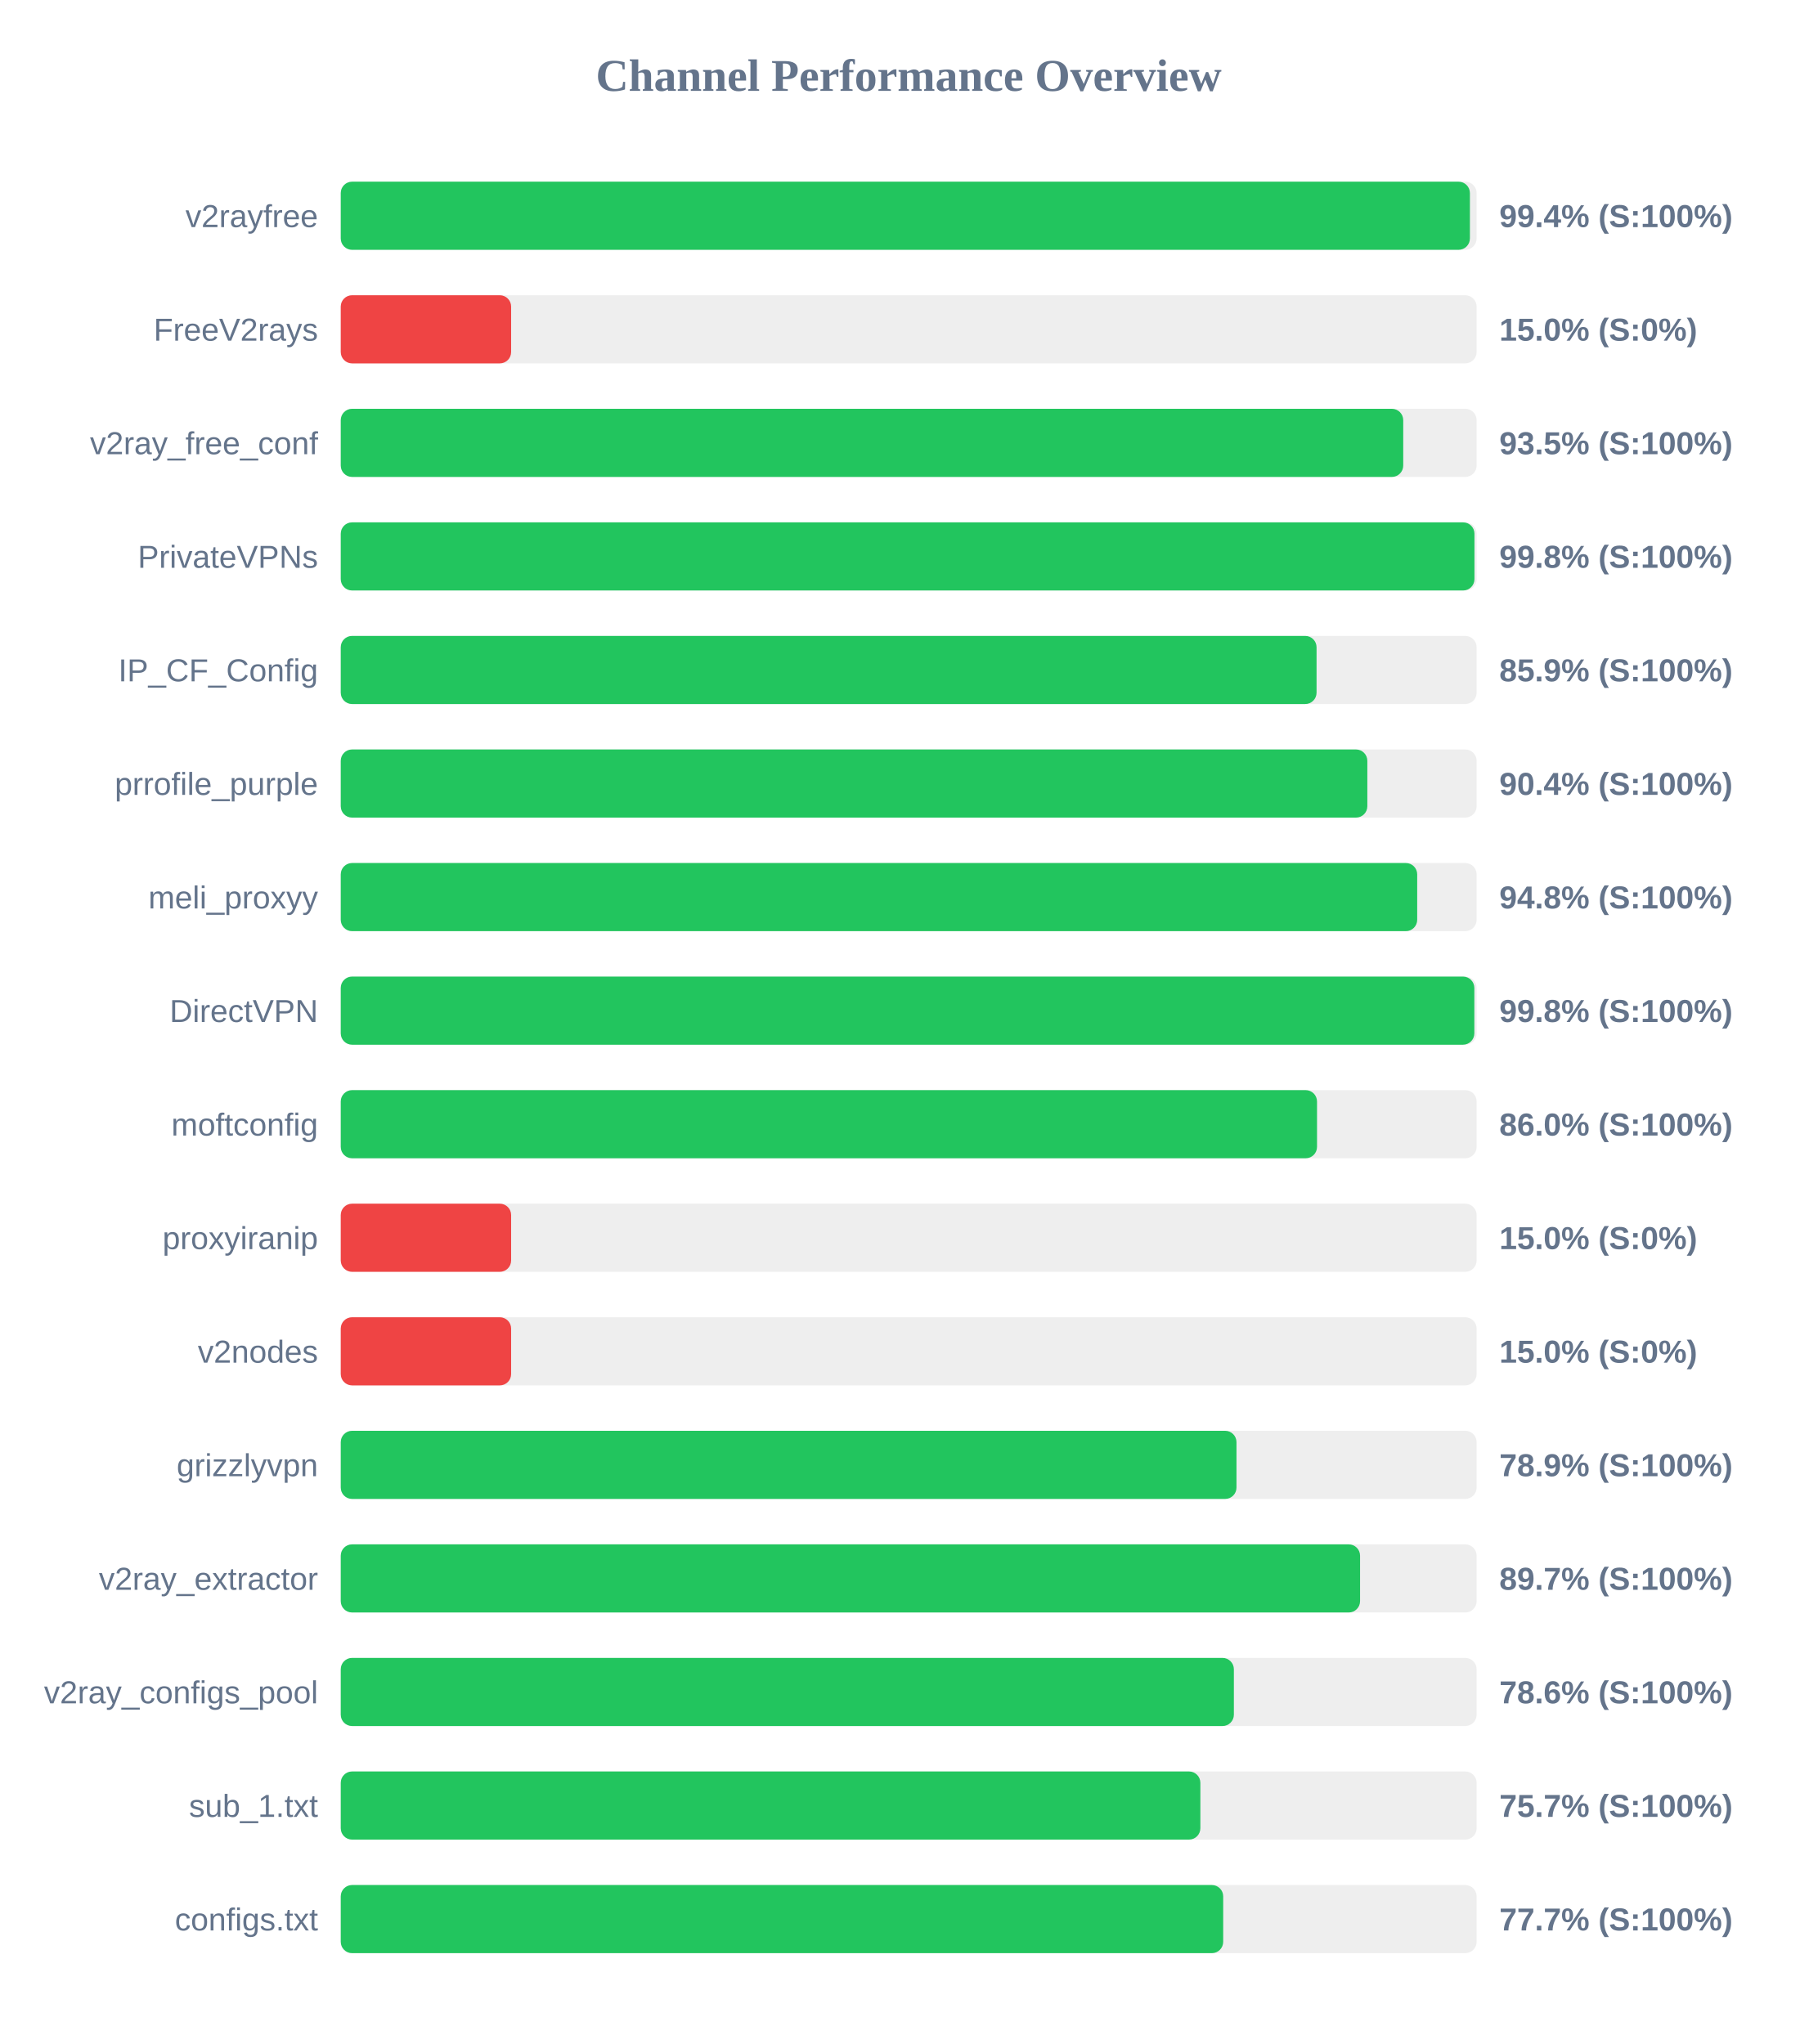
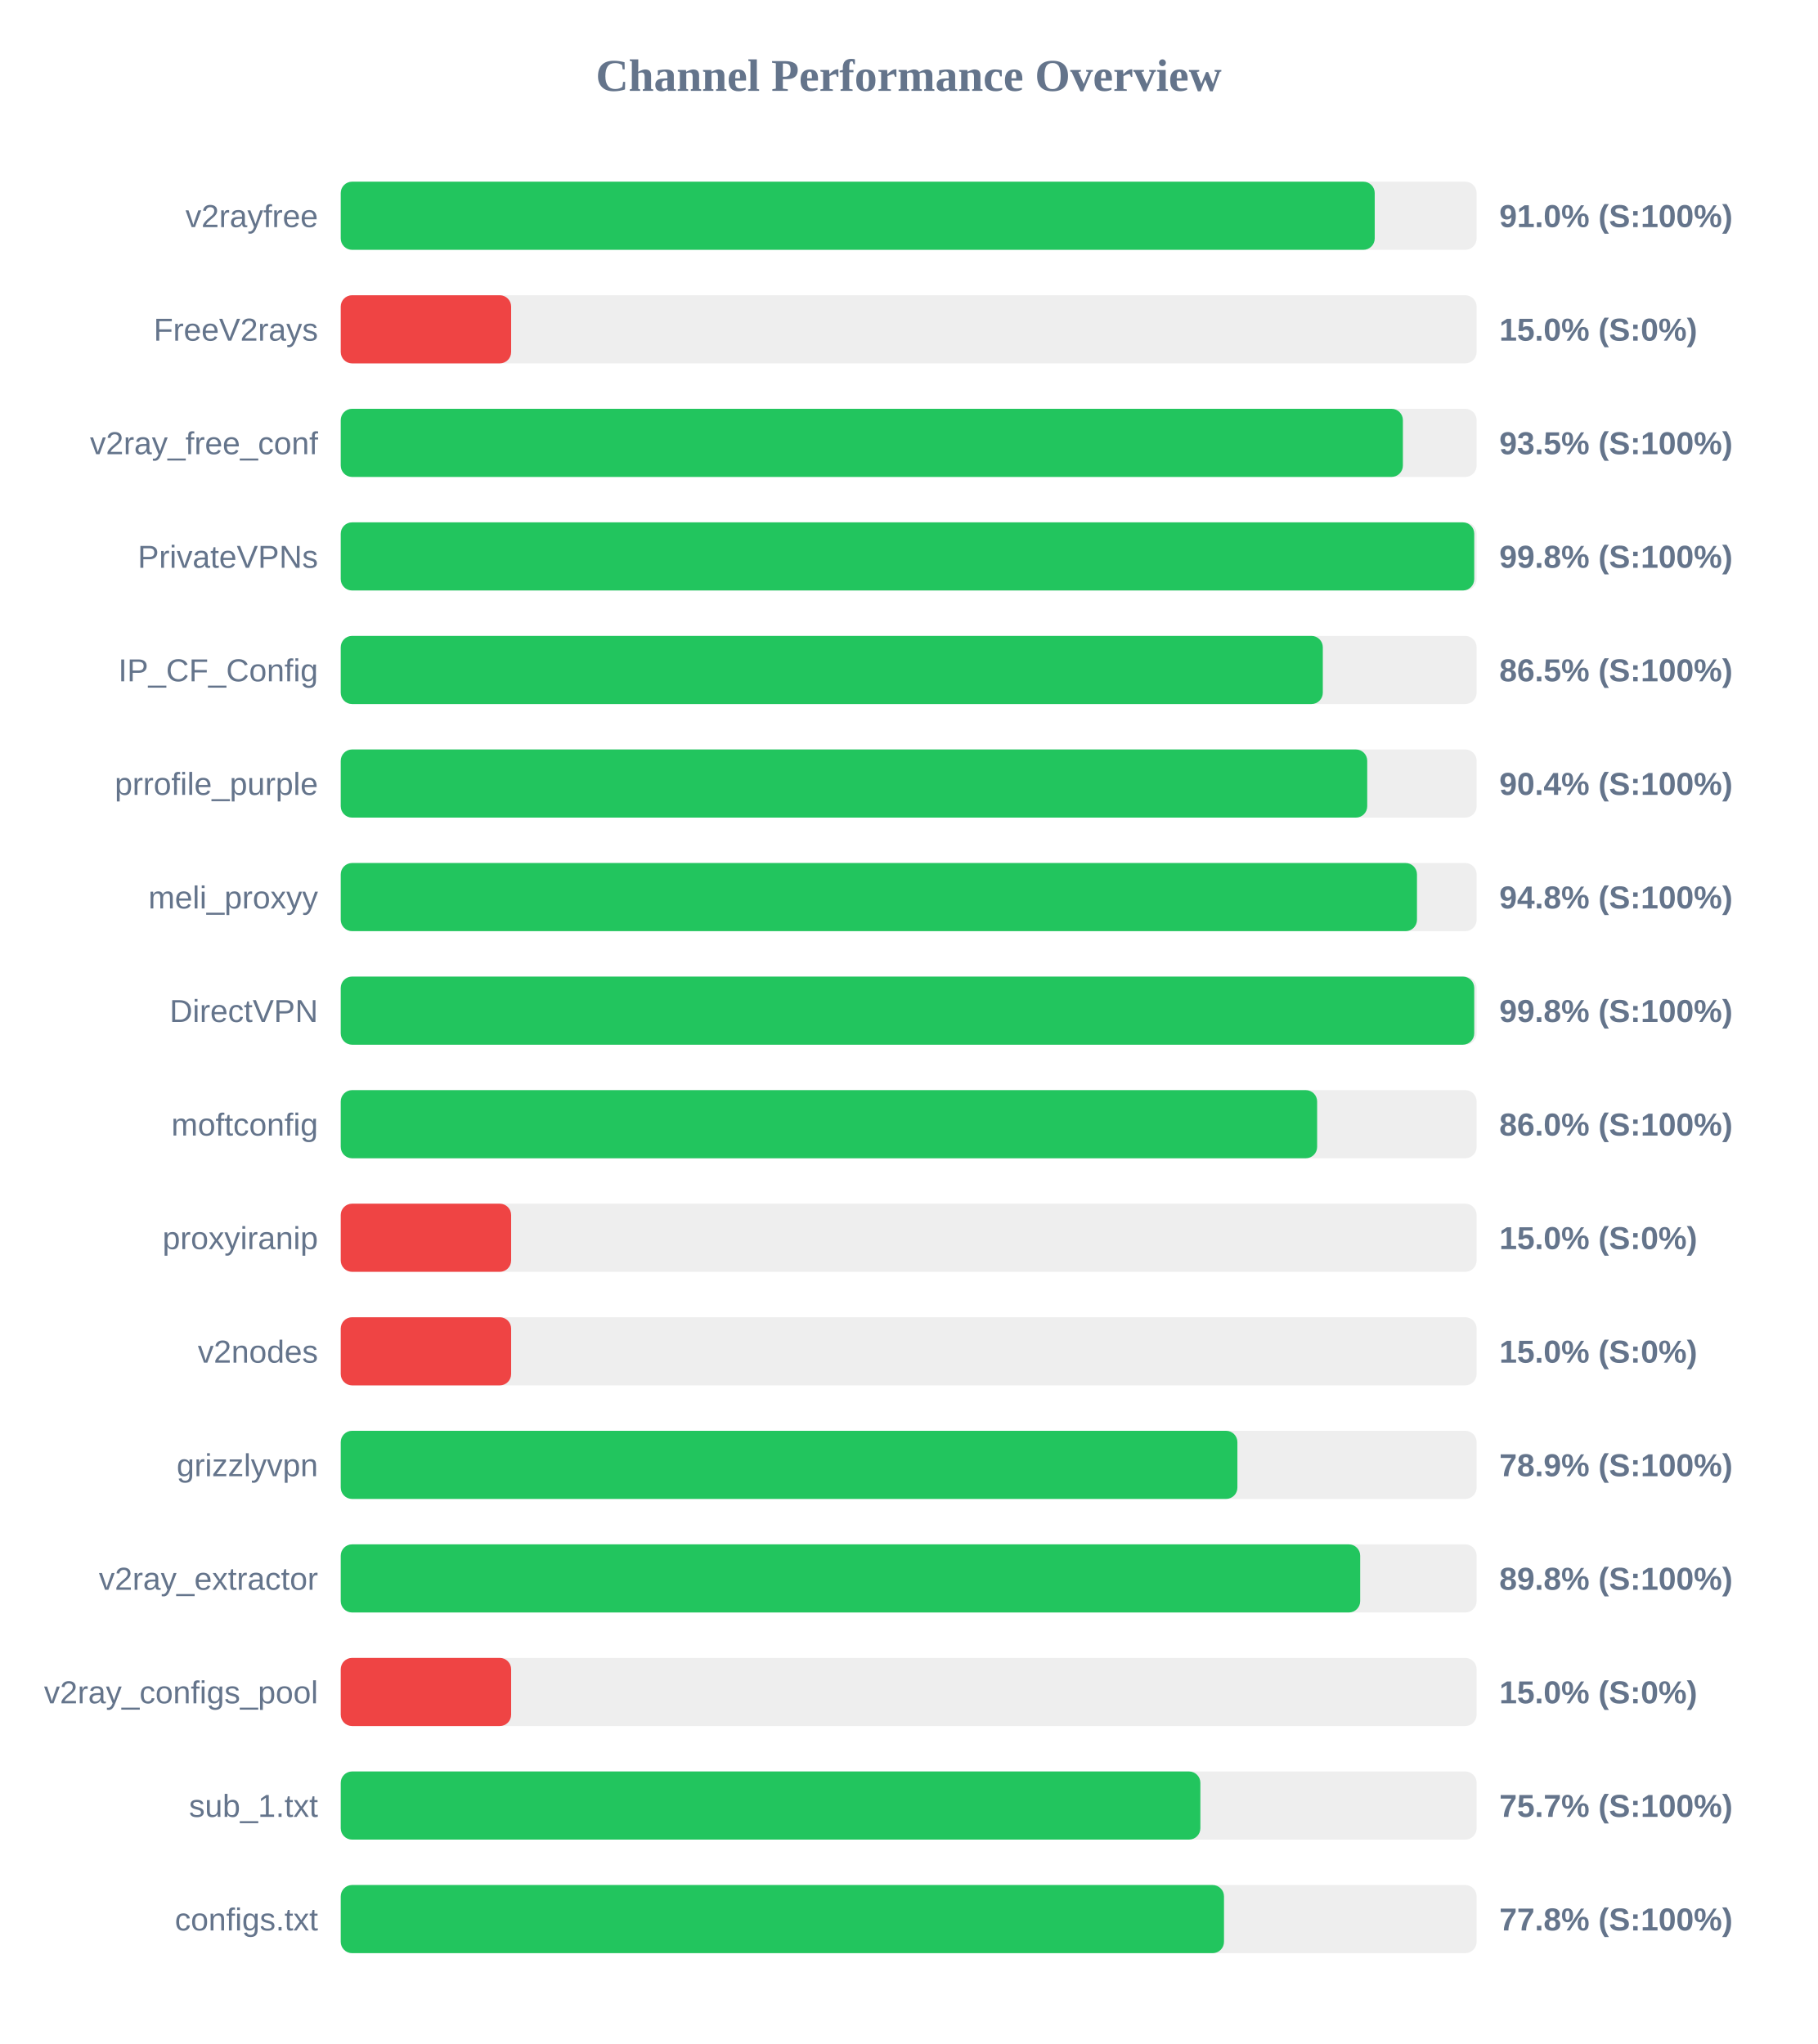
<svg xmlns="http://www.w3.org/2000/svg" width="800" height="900" version="1.1">
  <style>
        .row { font: 14px Arial; fill: #64748b; }
        .score { font: bold 14px Arial; fill: #64748b; }
    </style>
  <text x="400" y="40" text-anchor="middle" font-size="20px" font-weight="bold" fill="#64748b">Channel Performance Overview</text>
  <rect x="150" y="80" width="500" height="30" fill="#eee" rx="5" />
-   <rect x="150" y="80" width="497.05" height="30" fill="#22c55e" rx="5" />
+   <rect x="150" y="80" width="455.15" height="30" fill="#22c55e" rx="5" />
  <text x="140" y="100" text-anchor="end" class="row">v2rayfree</text>
-   <text x="660" y="100" text-anchor="start" class="score">99.4% (S:100%)</text>
+   <text x="660" y="100" text-anchor="start" class="score">91.0% (S:100%)</text>
  <rect x="150" y="130" width="500" height="30" fill="#eee" rx="5" />
  <rect x="150" y="130" width="75.0" height="30" fill="#ef4444" rx="5" />
  <text x="140" y="150" text-anchor="end" class="row">FreeV2rays</text>
  <text x="660" y="150" text-anchor="start" class="score">15.0% (S:0%)</text>
  <rect x="150" y="180" width="500" height="30" fill="#eee" rx="5" />
-   <rect x="150" y="180" width="467.7" height="30" fill="#22c55e" rx="5" />
+   <rect x="150" y="180" width="467.55" height="30" fill="#22c55e" rx="5" />
  <text x="140" y="200" text-anchor="end" class="row">v2ray_free_conf</text>
  <text x="660" y="200" text-anchor="start" class="score">93.5% (S:100%)</text>
  <rect x="150" y="230" width="500" height="30" fill="#eee" rx="5" />
-   <rect x="150" y="230" width="499.05" height="30" fill="#22c55e" rx="5" />
+   <rect x="150" y="230" width="498.95" height="30" fill="#22c55e" rx="5" />
  <text x="140" y="250" text-anchor="end" class="row">PrivateVPNs</text>
  <text x="660" y="250" text-anchor="start" class="score">99.8% (S:100%)</text>
  <rect x="150" y="280" width="500" height="30" fill="#eee" rx="5" />
-   <rect x="150" y="280" width="429.55" height="30" fill="#22c55e" rx="5" />
+   <rect x="150" y="280" width="432.3" height="30" fill="#22c55e" rx="5" />
  <text x="140" y="300" text-anchor="end" class="row">IP_CF_Config</text>
-   <text x="660" y="300" text-anchor="start" class="score">85.9% (S:100%)</text>
+   <text x="660" y="300" text-anchor="start" class="score">86.5% (S:100%)</text>
  <rect x="150" y="330" width="500" height="30" fill="#eee" rx="5" />
-   <rect x="150" y="330" width="451.9" height="30" fill="#22c55e" rx="5" />
+   <rect x="150" y="330" width="451.85" height="30" fill="#22c55e" rx="5" />
  <text x="140" y="350" text-anchor="end" class="row">prrofile_purple</text>
  <text x="660" y="350" text-anchor="start" class="score">90.4% (S:100%)</text>
  <rect x="150" y="380" width="500" height="30" fill="#eee" rx="5" />
-   <rect x="150" y="380" width="473.85" height="30" fill="#22c55e" rx="5" />
+   <rect x="150" y="380" width="473.75" height="30" fill="#22c55e" rx="5" />
  <text x="140" y="400" text-anchor="end" class="row">meli_proxyy</text>
  <text x="660" y="400" text-anchor="start" class="score">94.8% (S:100%)</text>
  <rect x="150" y="430" width="500" height="30" fill="#eee" rx="5" />
-   <rect x="150" y="430" width="499.0" height="30" fill="#22c55e" rx="5" />
+   <rect x="150" y="430" width="498.95" height="30" fill="#22c55e" rx="5" />
  <text x="140" y="450" text-anchor="end" class="row">DirectVPN</text>
  <text x="660" y="450" text-anchor="start" class="score">99.8% (S:100%)</text>
  <rect x="150" y="480" width="500" height="30" fill="#eee" rx="5" />
-   <rect x="150" y="480" width="429.75" height="30" fill="#22c55e" rx="5" />
+   <rect x="150" y="480" width="429.8" height="30" fill="#22c55e" rx="5" />
  <text x="140" y="500" text-anchor="end" class="row">moftconfig</text>
  <text x="660" y="500" text-anchor="start" class="score">86.0% (S:100%)</text>
  <rect x="150" y="530" width="500" height="30" fill="#eee" rx="5" />
  <rect x="150" y="530" width="75.0" height="30" fill="#ef4444" rx="5" />
  <text x="140" y="550" text-anchor="end" class="row">proxyiranip</text>
  <text x="660" y="550" text-anchor="start" class="score">15.0% (S:0%)</text>
  <rect x="150" y="580" width="500" height="30" fill="#eee" rx="5" />
  <rect x="150" y="580" width="75.0" height="30" fill="#ef4444" rx="5" />
  <text x="140" y="600" text-anchor="end" class="row">v2nodes</text>
  <text x="660" y="600" text-anchor="start" class="score">15.0% (S:0%)</text>
  <rect x="150" y="630" width="500" height="30" fill="#eee" rx="5" />
-   <rect x="150" y="630" width="394.3" height="30" fill="#22c55e" rx="5" />
+   <rect x="150" y="630" width="394.7" height="30" fill="#22c55e" rx="5" />
  <text x="140" y="650" text-anchor="end" class="row">grizzlyvpn</text>
  <text x="660" y="650" text-anchor="start" class="score">78.9% (S:100%)</text>
  <rect x="150" y="680" width="500" height="30" fill="#eee" rx="5" />
-   <rect x="150" y="680" width="448.7" height="30" fill="#22c55e" rx="5" />
+   <rect x="150" y="680" width="448.75" height="30" fill="#22c55e" rx="5" />
  <text x="140" y="700" text-anchor="end" class="row">v2ray_extractor</text>
-   <text x="660" y="700" text-anchor="start" class="score">89.7% (S:100%)</text>
+   <text x="660" y="700" text-anchor="start" class="score">89.8% (S:100%)</text>
  <rect x="150" y="730" width="500" height="30" fill="#eee" rx="5" />
-   <rect x="150" y="730" width="393.15" height="30" fill="#22c55e" rx="5" />
+   <rect x="150" y="730" width="75.0" height="30" fill="#ef4444" rx="5" />
  <text x="140" y="750" text-anchor="end" class="row">v2ray_configs_pool</text>
-   <text x="660" y="750" text-anchor="start" class="score">78.6% (S:100%)</text>
+   <text x="660" y="750" text-anchor="start" class="score">15.0% (S:0%)</text>
  <rect x="150" y="780" width="500" height="30" fill="#eee" rx="5" />
  <rect x="150" y="780" width="378.4" height="30" fill="#22c55e" rx="5" />
  <text x="140" y="800" text-anchor="end" class="row">sub_1.txt</text>
  <text x="660" y="800" text-anchor="start" class="score">75.7% (S:100%)</text>
  <rect x="150" y="830" width="500" height="30" fill="#eee" rx="5" />
-   <rect x="150" y="830" width="388.45" height="30" fill="#22c55e" rx="5" />
+   <rect x="150" y="830" width="388.8" height="30" fill="#22c55e" rx="5" />
  <text x="140" y="850" text-anchor="end" class="row">configs.txt</text>
-   <text x="660" y="850" text-anchor="start" class="score">77.7% (S:100%)</text>
+   <text x="660" y="850" text-anchor="start" class="score">77.8% (S:100%)</text>
</svg>
